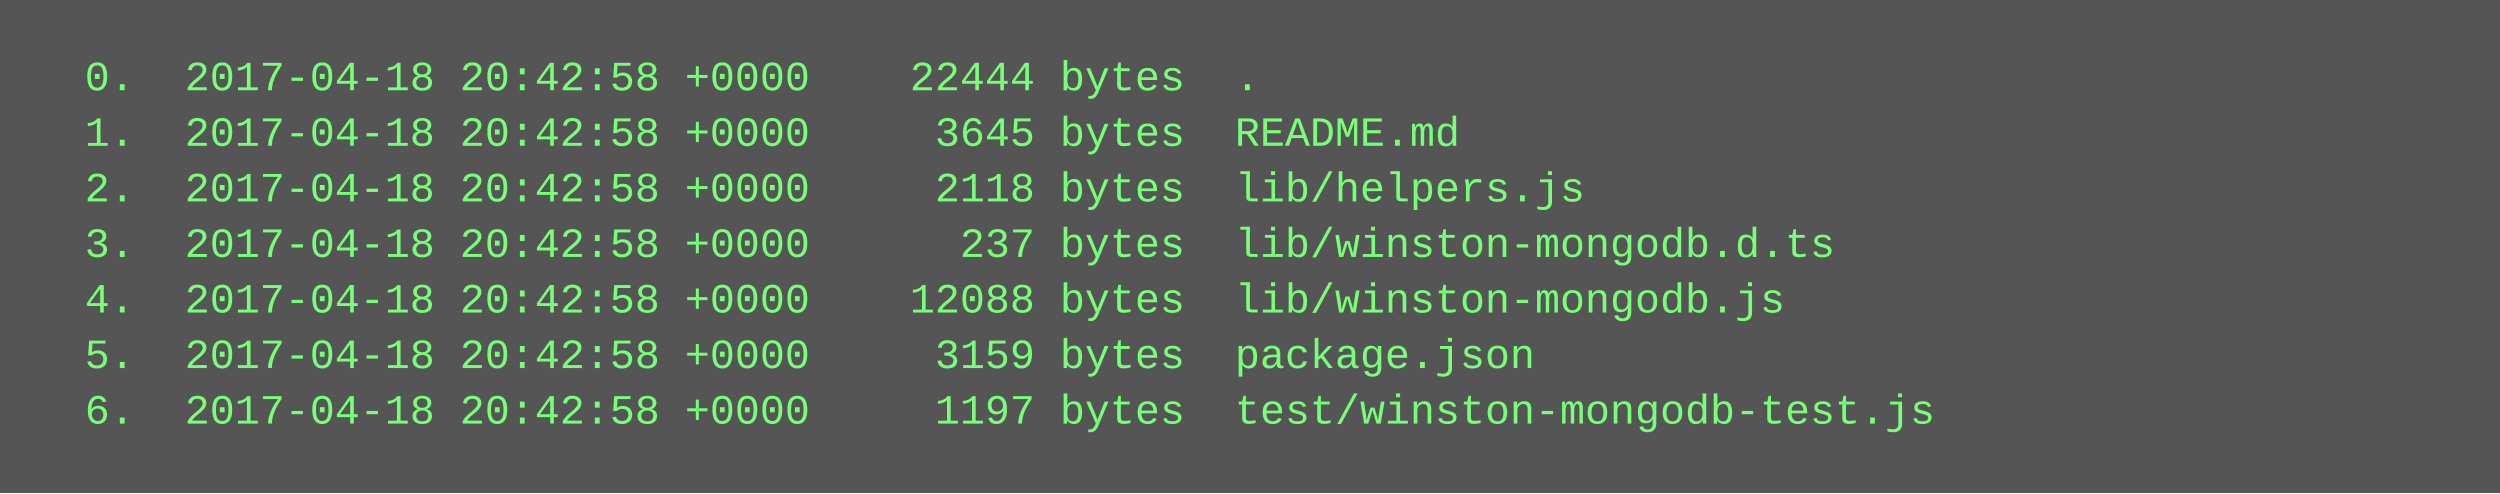
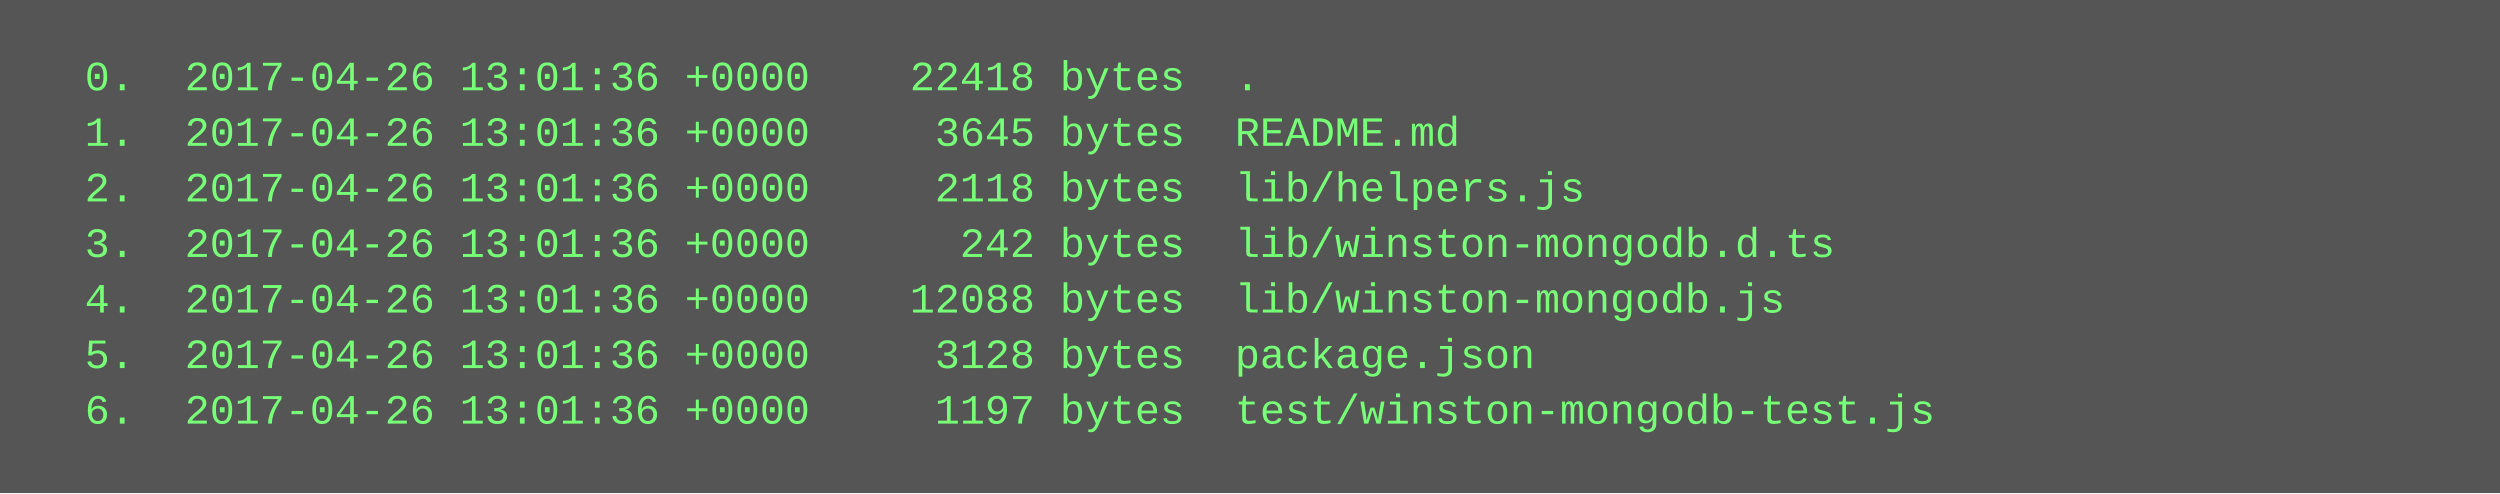
<svg xmlns="http://www.w3.org/2000/svg" height="142" width="720">
  <rect height="142" fill="#555" width="720" />
  <text fill="#7f7" font-family="Courier New" font-size="12" xml:space="preserve">
-     <tspan x="10" y="26">  0.  2017-04-18 20:42:58 +0000    22444 bytes  .</tspan>
-     <tspan x="10" y="42">  1.  2017-04-18 20:42:58 +0000     3645 bytes  README.md</tspan>
-     <tspan x="10" y="58">  2.  2017-04-18 20:42:58 +0000     2118 bytes  lib/helpers.js</tspan>
-     <tspan x="10" y="74">  3.  2017-04-18 20:42:58 +0000      237 bytes  lib/winston-mongodb.d.ts</tspan>
-     <tspan x="10" y="90">  4.  2017-04-18 20:42:58 +0000    12088 bytes  lib/winston-mongodb.js</tspan>
-     <tspan x="10" y="106">  5.  2017-04-18 20:42:58 +0000     3159 bytes  package.json</tspan>
-     <tspan x="10" y="122">  6.  2017-04-18 20:42:58 +0000     1197 bytes  test/winston-mongodb-test.js</tspan>
+     <tspan x="10" y="26">  0.  2017-04-26 13:01:36 +0000    22418 bytes  .</tspan>
+     <tspan x="10" y="42">  1.  2017-04-26 13:01:36 +0000     3645 bytes  README.md</tspan>
+     <tspan x="10" y="58">  2.  2017-04-26 13:01:36 +0000     2118 bytes  lib/helpers.js</tspan>
+     <tspan x="10" y="74">  3.  2017-04-26 13:01:36 +0000      242 bytes  lib/winston-mongodb.d.ts</tspan>
+     <tspan x="10" y="90">  4.  2017-04-26 13:01:36 +0000    12088 bytes  lib/winston-mongodb.js</tspan>
+     <tspan x="10" y="106">  5.  2017-04-26 13:01:36 +0000     3128 bytes  package.json</tspan>
+     <tspan x="10" y="122">  6.  2017-04-26 13:01:36 +0000     1197 bytes  test/winston-mongodb-test.js</tspan>
  </text>
</svg>
